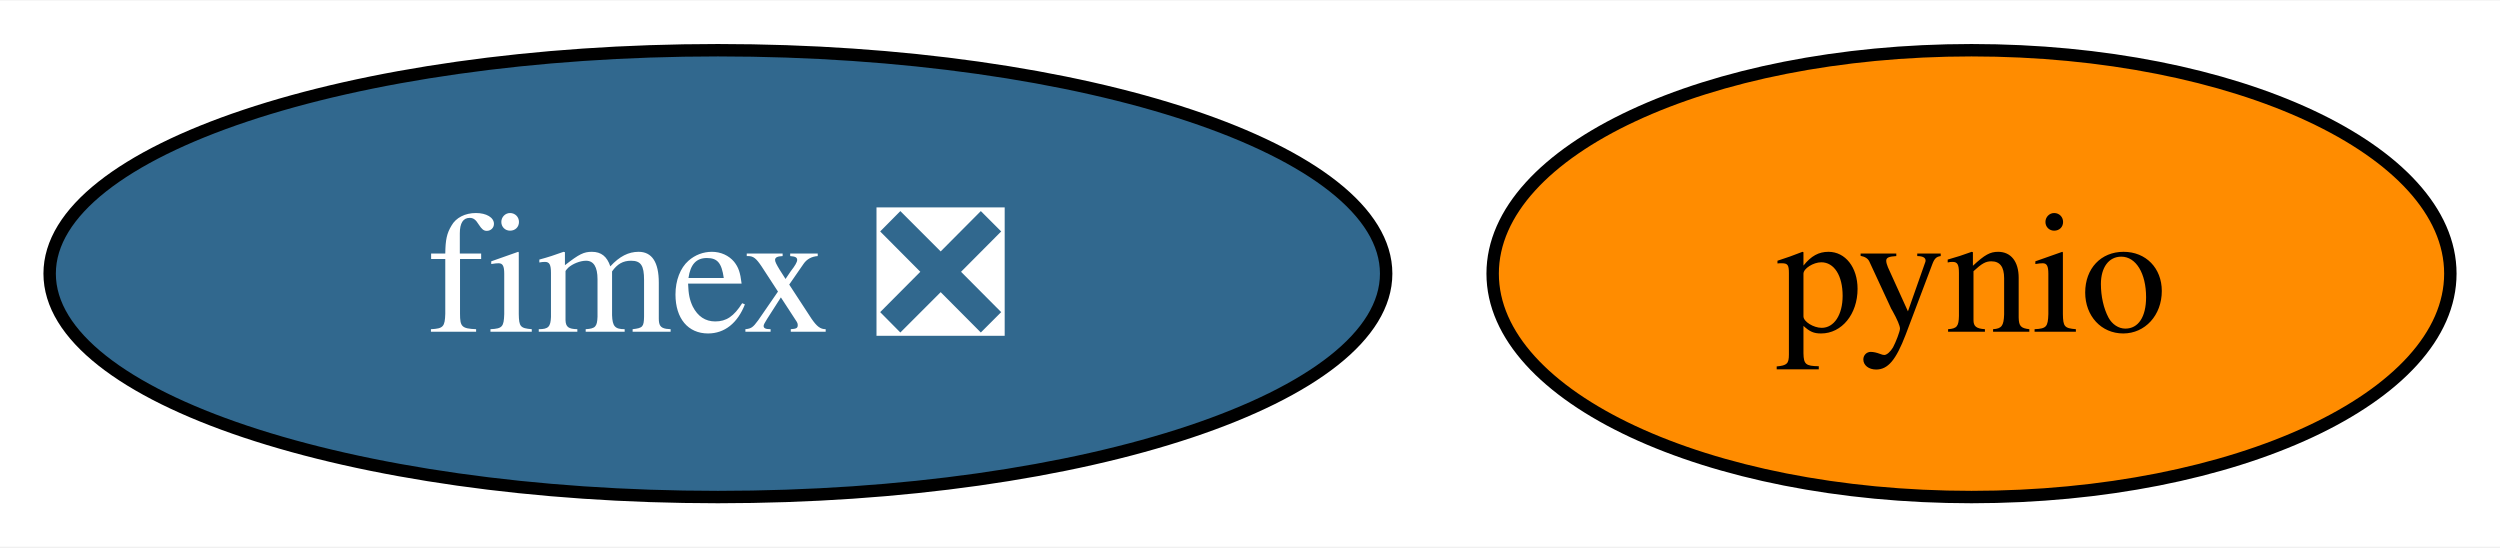
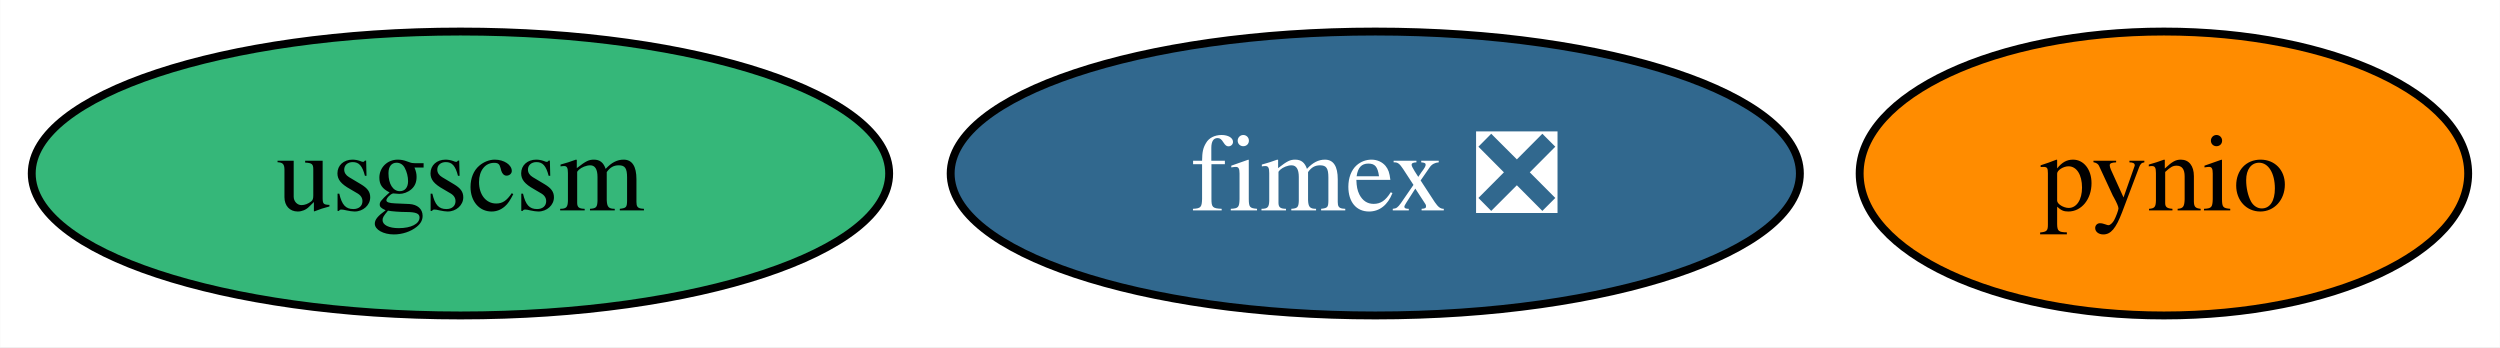
- <svg xmlns="http://www.w3.org/2000/svg" xmlns:xlink="http://www.w3.org/1999/xlink" width="201pt" height="44pt" viewBox="0.00 0.00 201.42 44.00">
+ <svg xmlns="http://www.w3.org/2000/svg" xmlns:xlink="http://www.w3.org/1999/xlink" width="317pt" height="44pt" viewBox="0.00 0.00 316.95 44.00">
  <g id="graph0" class="graph" transform="scale(1 1) rotate(0) translate(4 40)">
-     <polygon fill="white" stroke="none" points="-4,4 -4,-40 197.42,-40 197.42,4 -4,4" />
+     <polygon fill="white" stroke="none" points="-4,4 -4,-40 312.95,-40 312.95,4 -4,4" />
    <g id="node1" class="node">
      <g id="a_node1">
        <a xlink:href="https://github.com/conda-forge/pynio-feedstock" xlink:title="pynio">
-           <ellipse fill="#ff8c00" stroke="black" cx="154.84" cy="-18" rx="38.58" ry="18" />
-           <text text-anchor="middle" x="154.84" y="-13.32" font-family="Times,serif" font-size="14.00">pynio</text>
+           <ellipse fill="#ff8c00" stroke="black" cx="270.36" cy="-18" rx="38.58" ry="18" />
+           <text text-anchor="middle" x="270.36" y="-13.32" font-family="Times,serif" font-size="14.00">pynio</text>
        </a>
      </g>
    </g>
    <g id="node2" class="node">
      <g id="a_node2">
+         <a xlink:href="https://github.com/conda-forge/usgscsm-feedstock" xlink:title="usgscsm">
+           <ellipse fill="#35b779" stroke="black" cx="54.36" cy="-18" rx="54.36" ry="18" />
+           <text text-anchor="middle" x="54.36" y="-13.32" font-family="Times,serif" font-size="14.00">usgscsm</text>
+         </a>
+       </g>
+     </g>
+     <g id="node3" class="node">
+       <g id="a_node3">
        <a xlink:href="https://github.com/conda-forge/fimex-feedstock/pull/59" xlink:title="fimex ❎">
-           <ellipse fill="#31688e" stroke="black" cx="53.84" cy="-18" rx="53.84" ry="18" />
-           <text text-anchor="middle" x="53.84" y="-13.32" font-family="Times,serif" font-size="14.00" fill="white">fimex ❎</text>
+           <ellipse fill="#31688e" stroke="black" cx="170.36" cy="-18" rx="53.84" ry="18" />
+           <text text-anchor="middle" x="170.36" y="-13.32" font-family="Times,serif" font-size="14.00" fill="white">fimex ❎</text>
        </a>
      </g>
    </g>
  </g>
</svg>
